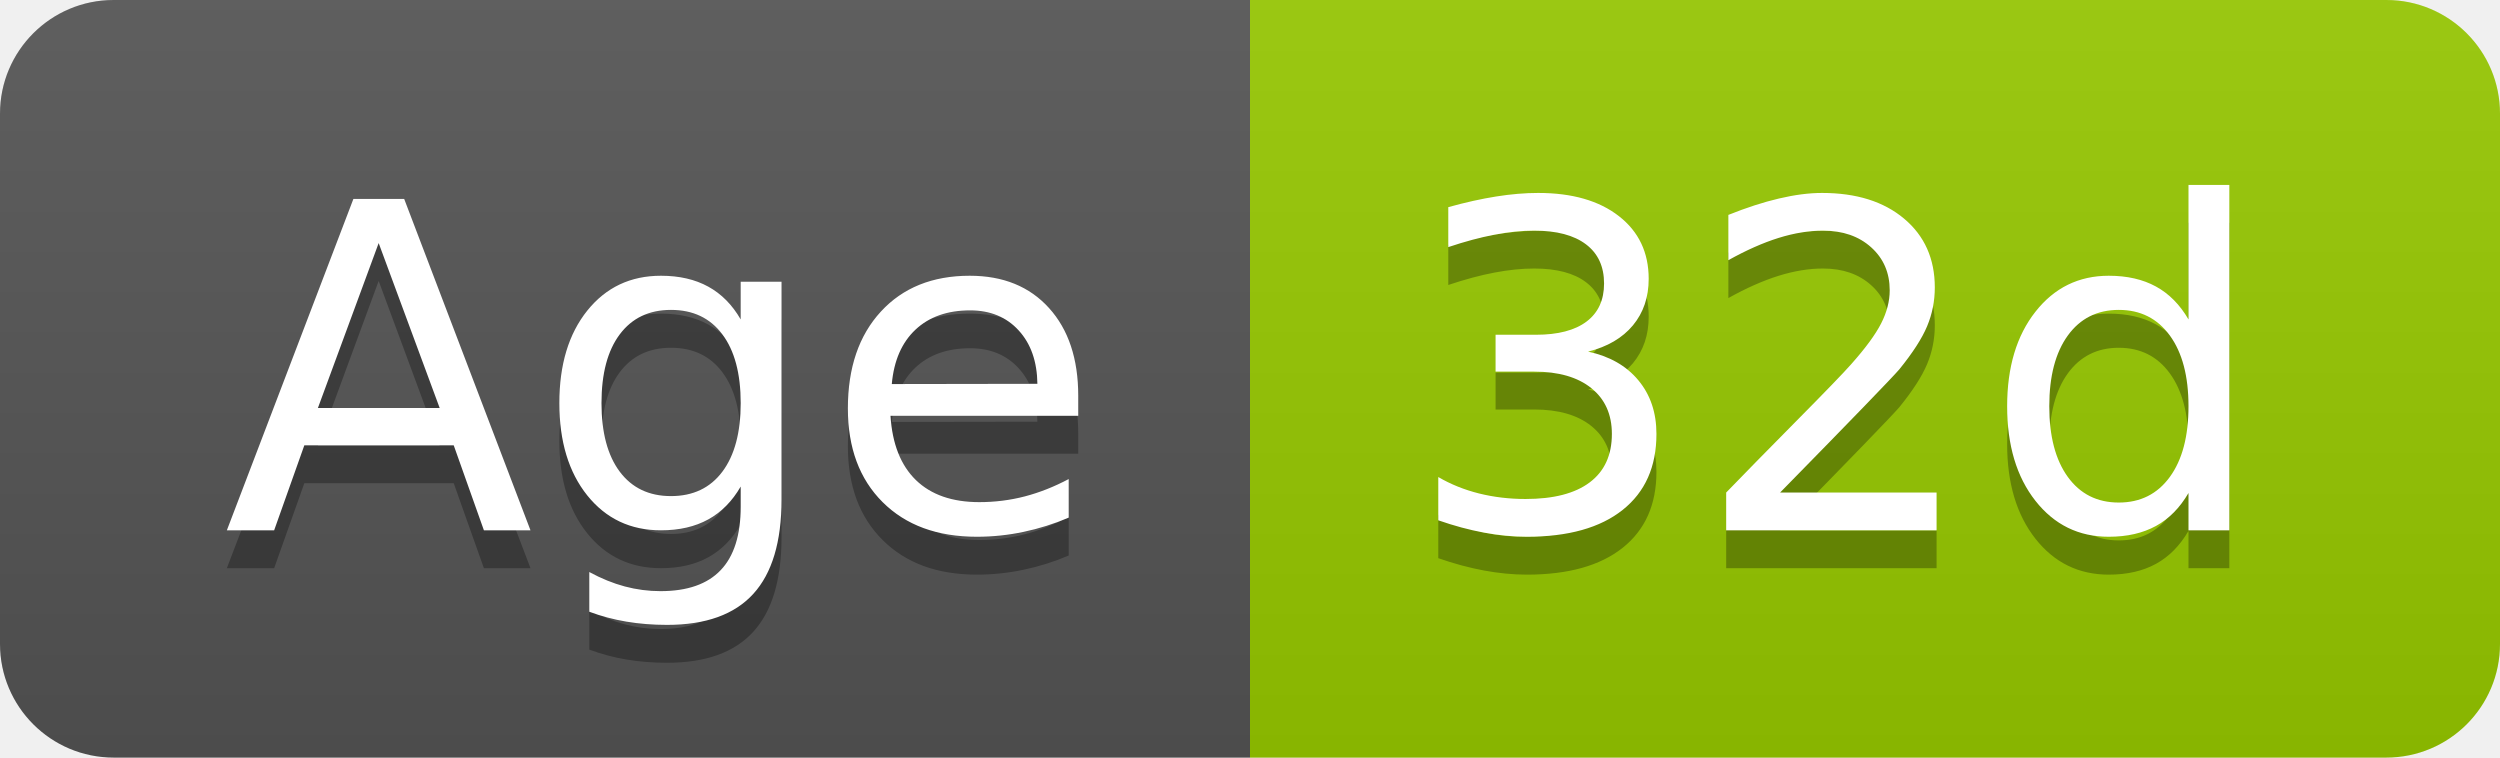
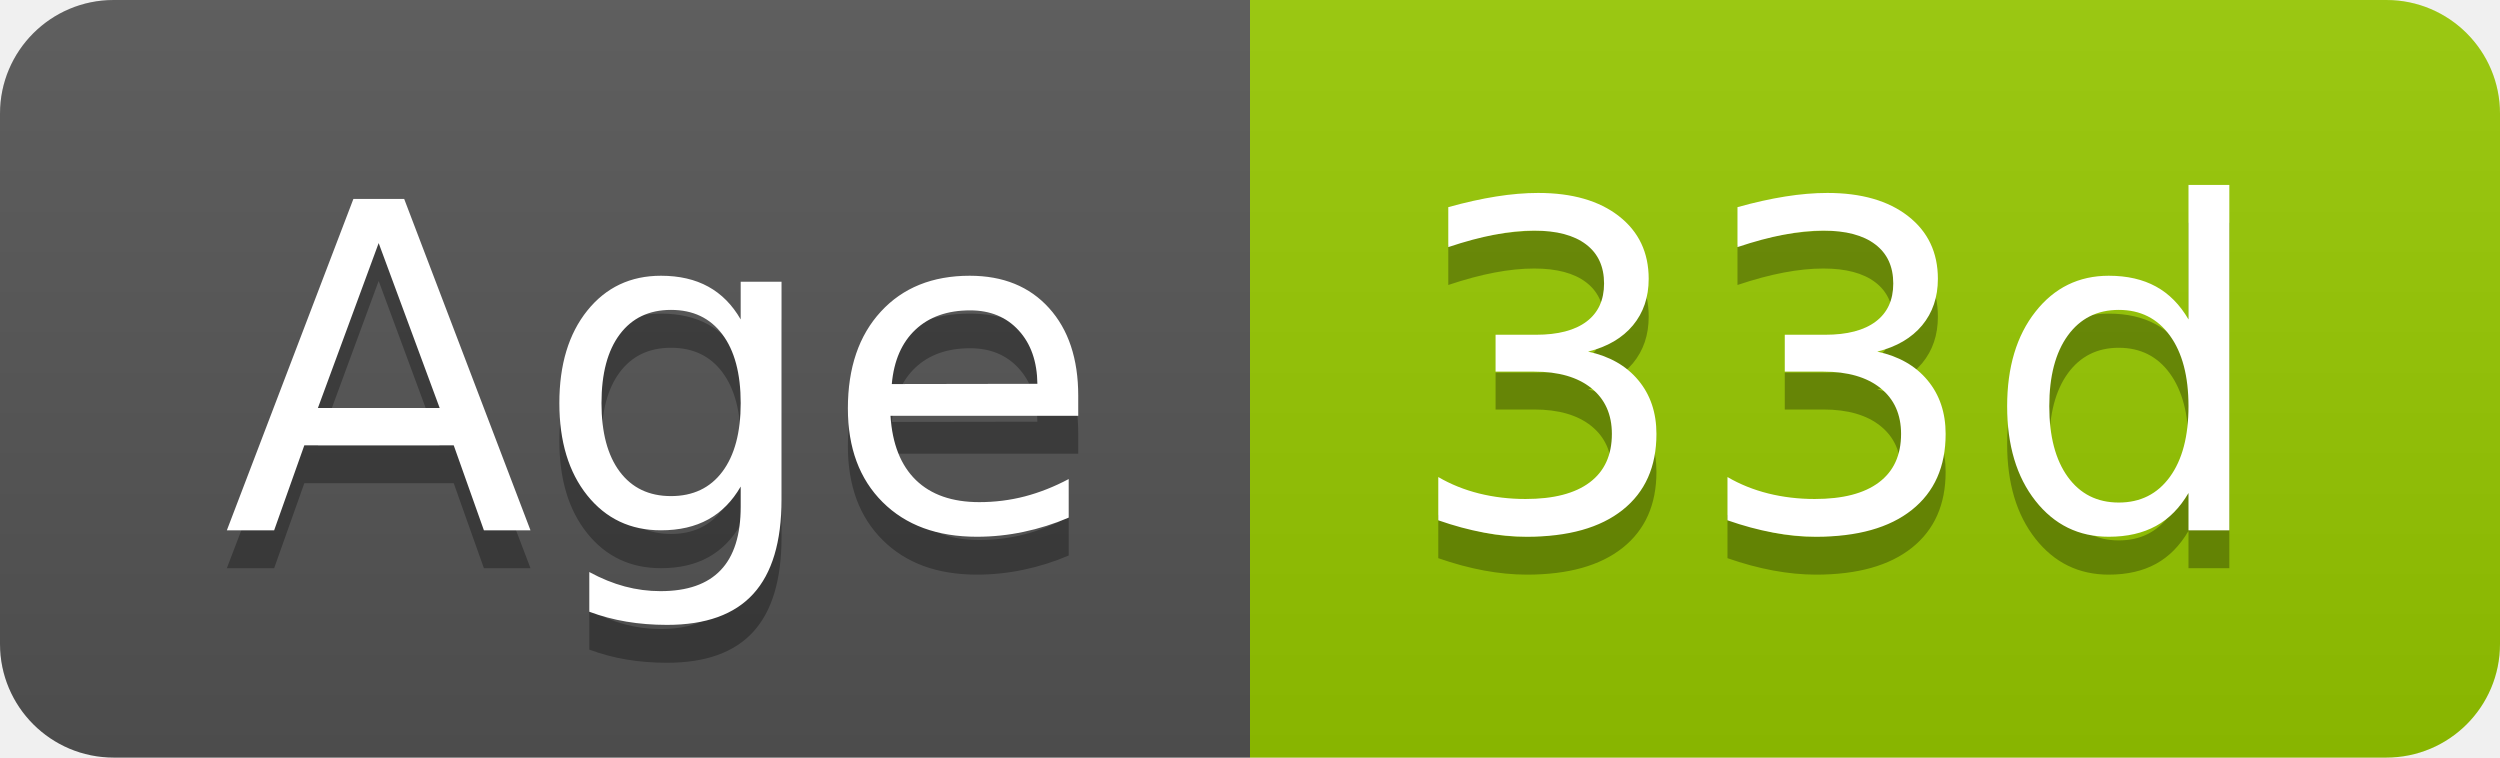
- <svg xmlns="http://www.w3.org/2000/svg" width="66" height="20" role="img" aria-label="Age: 32d">
+ <svg xmlns="http://www.w3.org/2000/svg" width="66" height="20" role="img" aria-label="Age: 33d">
  <linearGradient id="s" x2="0" y2="100%">
    <stop offset="0" stop-color="#bbb" stop-opacity=".1" />
    <stop offset="1" stop-opacity=".1" />
  </linearGradient>
  <clipPath id="r">
    <rect width="66" height="20" rx="3" fill="#fff" />
  </clipPath>
  <g clip-path="url(#r)">
    <rect width="33" height="20" fill="#555" />
    <rect x="33" width="33" height="20" fill="#97ca00" />
    <rect width="66" height="20" fill="url(#s)" />
  </g>
  <g fill="#fff" text-anchor="middle" font-family="Verdana,Geneva,DejaVu Sans,sans-serif" text-rendering="geometricPrecision" font-size="120">
    <text aria-hidden="true" x="175" y="150" fill="#010101" fill-opacity=".3" transform="scale(.1)" textLength="228">Age</text>
    <text x="175" y="140" transform="scale(.1)" fill="#fff" textLength="228">Age</text>
-     <text aria-hidden="true" x="485" y="150" fill="#010101" fill-opacity=".3" transform="scale(.1)" textLength="228">32d</text>
-     <text x="485" y="140" transform="scale(.1)" fill="#fff" textLength="228">32d</text>
+     <text aria-hidden="true" x="485" y="150" fill="#010101" fill-opacity=".3" transform="scale(.1)" textLength="228">33d</text>
+     <text x="485" y="140" transform="scale(.1)" fill="#fff" textLength="228">33d</text>
  </g>
</svg>
